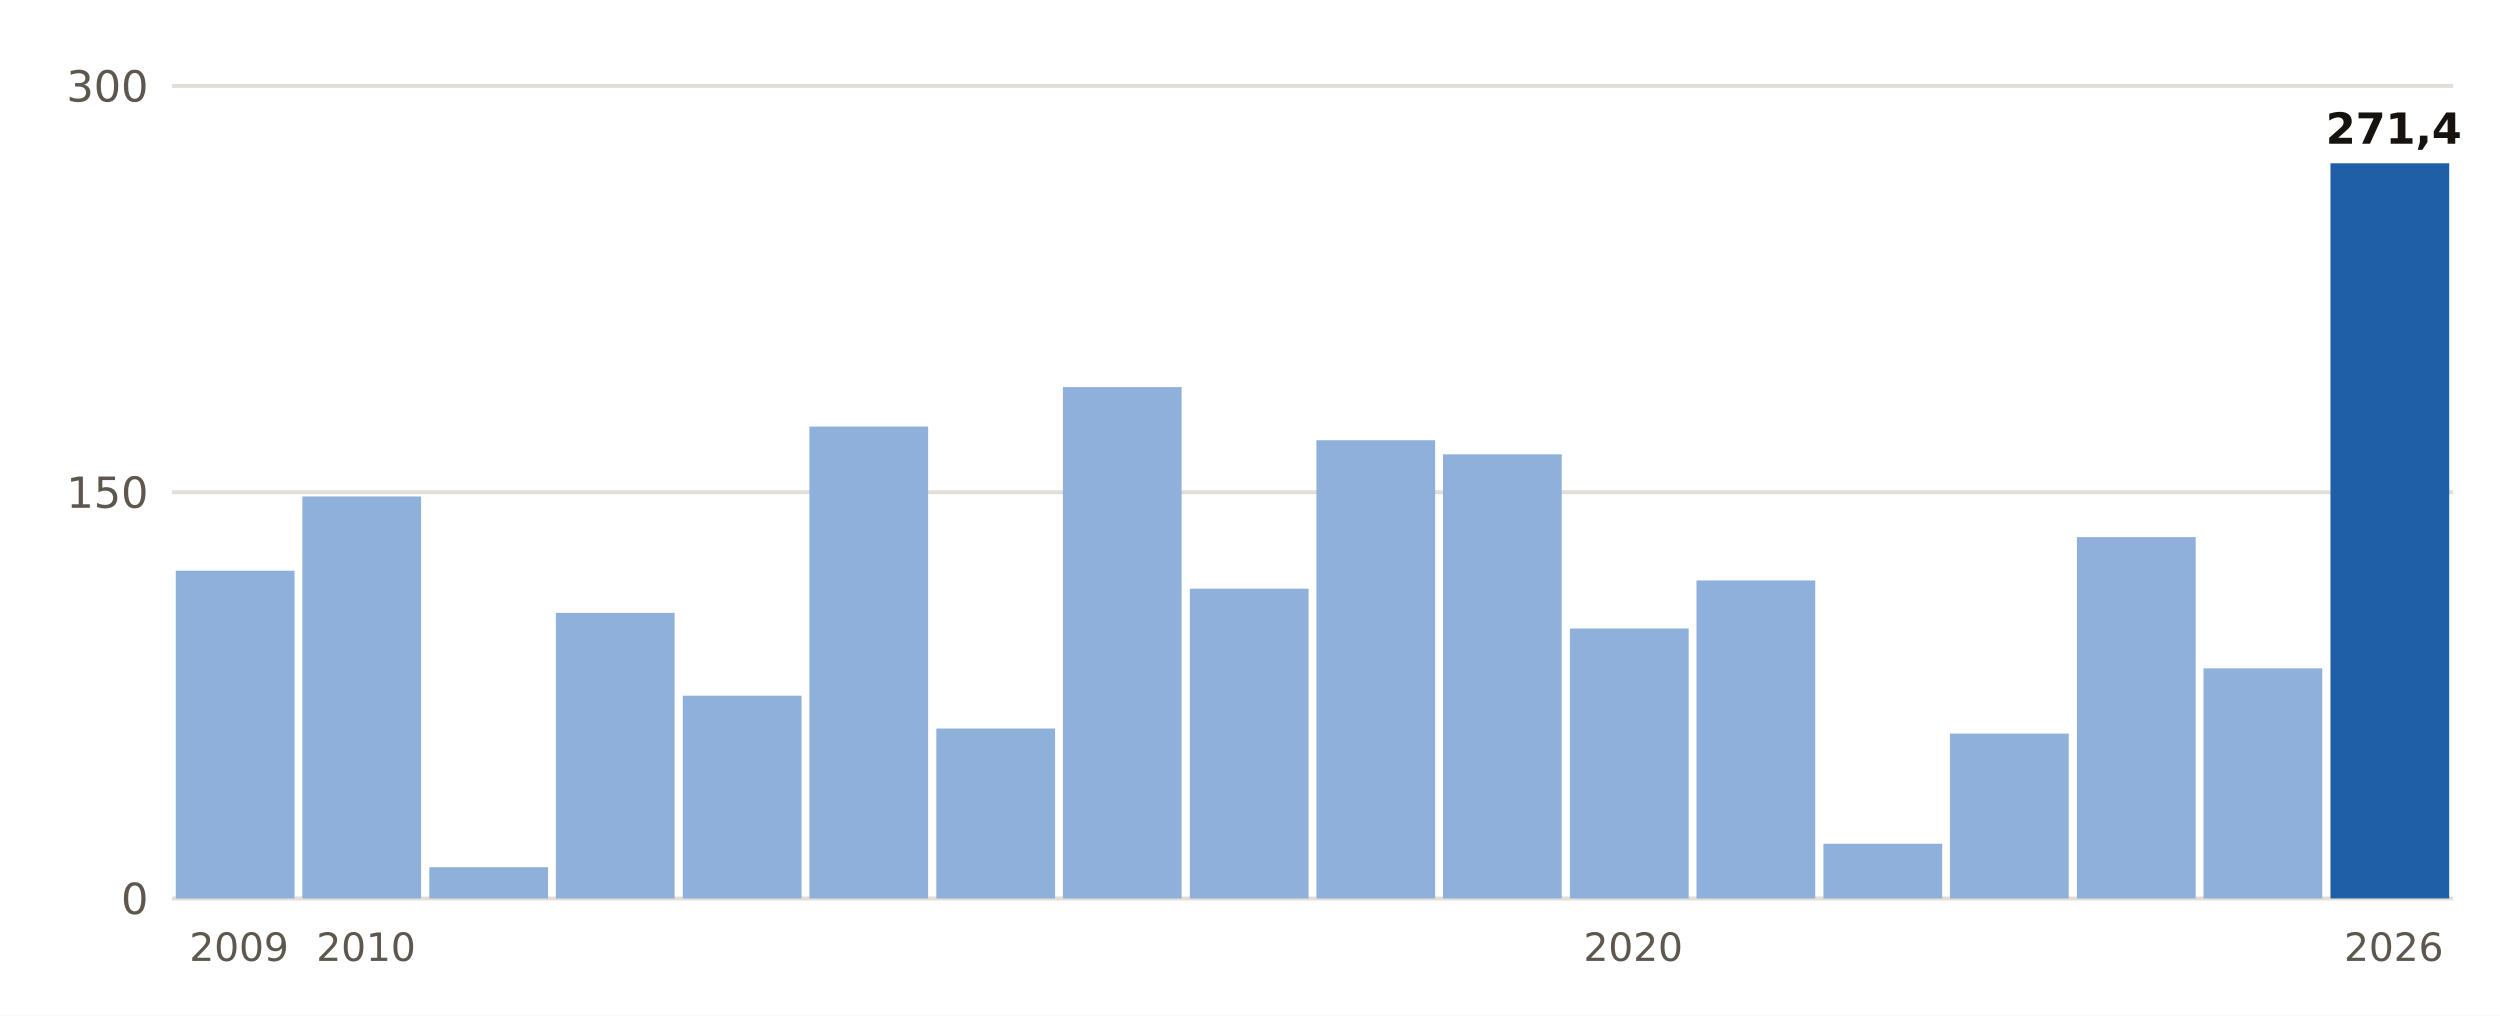
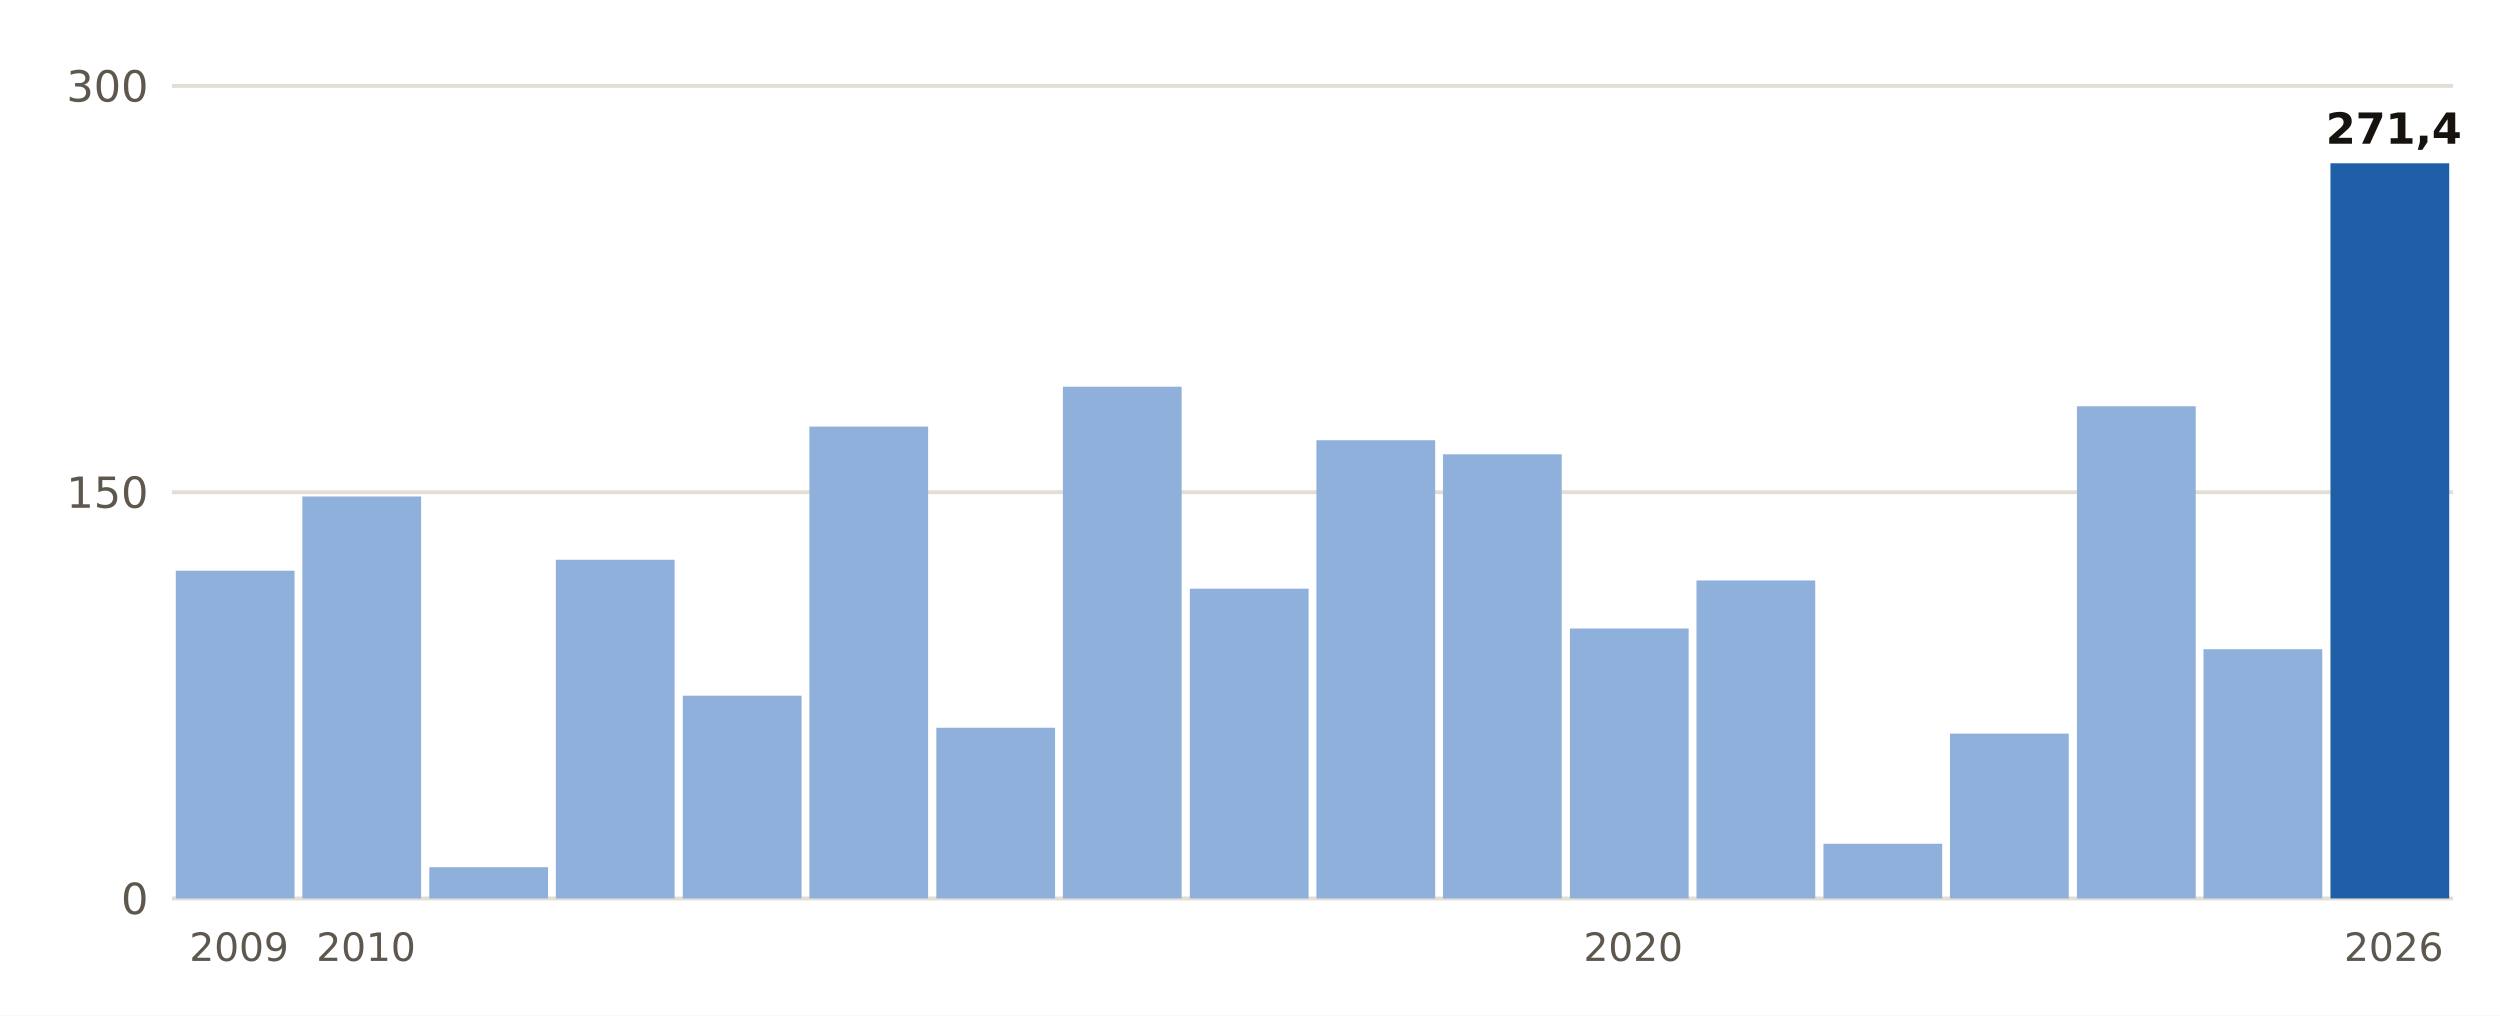
- <svg xmlns="http://www.w3.org/2000/svg" viewBox="0 0 640 260" width="640" height="260" role="img" aria-label="Lluvia del 1 de septiembre al 24 de octubre, otoño a otoño, en Moià">
+ <svg xmlns="http://www.w3.org/2000/svg" viewBox="0 0 640 260" width="640" height="260" role="img" aria-label="Lluvia del 1 de septiembre al 25 de octubre, otoño a otoño, en Moià">
  <rect width="640" height="260" fill="#FFFFFF" />
  <line x1="44" x2="628" y1="230.0" y2="230.0" stroke="#E3DED5" stroke-width="1" />
  <text x="38.0" y="234.0" font-size="11" fill="#5E574E" text-anchor="end" font-weight="400" font-family="Public Sans, DejaVu Sans, Arial, sans-serif">0</text>
  <line x1="44" x2="628" y1="126.0" y2="126.0" stroke="#E3DED5" stroke-width="1" />
  <text x="38.0" y="130.0" font-size="11" fill="#5E574E" text-anchor="end" font-weight="400" font-family="Public Sans, DejaVu Sans, Arial, sans-serif">150</text>
  <line x1="44" x2="628" y1="22.0" y2="22.0" stroke="#E3DED5" stroke-width="1" />
  <text x="38.0" y="26.0" font-size="11" fill="#5E574E" text-anchor="end" font-weight="400" font-family="Public Sans, DejaVu Sans, Arial, sans-serif">300</text>
  <rect x="45.0" y="146.1" width="30.4" height="83.9" fill="#8FB0DA" />
  <text x="61.2" y="246.0" font-size="10" fill="#5E574E" text-anchor="middle" font-weight="400" font-family="Public Sans, DejaVu Sans, Arial, sans-serif">2009</text>
  <rect x="77.4" y="127.1" width="30.4" height="102.9" fill="#8FB0DA" />
  <text x="93.7" y="246.0" font-size="10" fill="#5E574E" text-anchor="middle" font-weight="400" font-family="Public Sans, DejaVu Sans, Arial, sans-serif">2010</text>
  <rect x="109.9" y="222.0" width="30.4" height="8.0" fill="#8FB0DA" />
-   <rect x="142.3" y="156.9" width="30.4" height="73.1" fill="#8FB0DA" />
+   <rect x="142.3" y="143.3" width="30.4" height="86.7" fill="#8FB0DA" />
  <rect x="174.8" y="178.1" width="30.4" height="51.9" fill="#8FB0DA" />
  <rect x="207.2" y="109.2" width="30.4" height="120.8" fill="#8FB0DA" />
-   <rect x="239.7" y="186.5" width="30.4" height="43.5" fill="#8FB0DA" />
-   <rect x="272.1" y="99.1" width="30.4" height="130.9" fill="#8FB0DA" />
+   <rect x="239.7" y="186.3" width="30.4" height="43.7" fill="#8FB0DA" />
+   <rect x="272.1" y="99.0" width="30.4" height="131.0" fill="#8FB0DA" />
  <rect x="304.6" y="150.7" width="30.4" height="79.3" fill="#8FB0DA" />
  <rect x="337.0" y="112.7" width="30.4" height="117.3" fill="#8FB0DA" />
  <rect x="369.4" y="116.3" width="30.4" height="113.7" fill="#8FB0DA" />
  <rect x="401.9" y="160.9" width="30.4" height="69.1" fill="#8FB0DA" />
  <text x="418.1" y="246.0" font-size="10" fill="#5E574E" text-anchor="middle" font-weight="400" font-family="Public Sans, DejaVu Sans, Arial, sans-serif">2020</text>
  <rect x="434.3" y="148.6" width="30.4" height="81.4" fill="#8FB0DA" />
  <rect x="466.8" y="216.0" width="30.4" height="14.0" fill="#8FB0DA" />
  <rect x="499.2" y="187.8" width="30.4" height="42.2" fill="#8FB0DA" />
-   <rect x="531.7" y="137.5" width="30.4" height="92.5" fill="#8FB0DA" />
-   <rect x="564.1" y="171.1" width="30.4" height="58.9" fill="#8FB0DA" />
+   <rect x="531.7" y="104.0" width="30.4" height="126.0" fill="#8FB0DA" />
+   <rect x="564.1" y="166.2" width="30.4" height="63.8" fill="#8FB0DA" />
  <rect x="596.6" y="41.8" width="30.4" height="188.2" fill="#1F5FA8" />
  <text x="612.8" y="36.8" font-size="11" fill="#16130F" text-anchor="middle" font-weight="700" font-family="Public Sans, DejaVu Sans, Arial, sans-serif">271,4</text>
  <text x="612.8" y="246.0" font-size="10" fill="#5E574E" text-anchor="middle" font-weight="400" font-family="Public Sans, DejaVu Sans, Arial, sans-serif">2026</text>
</svg>
